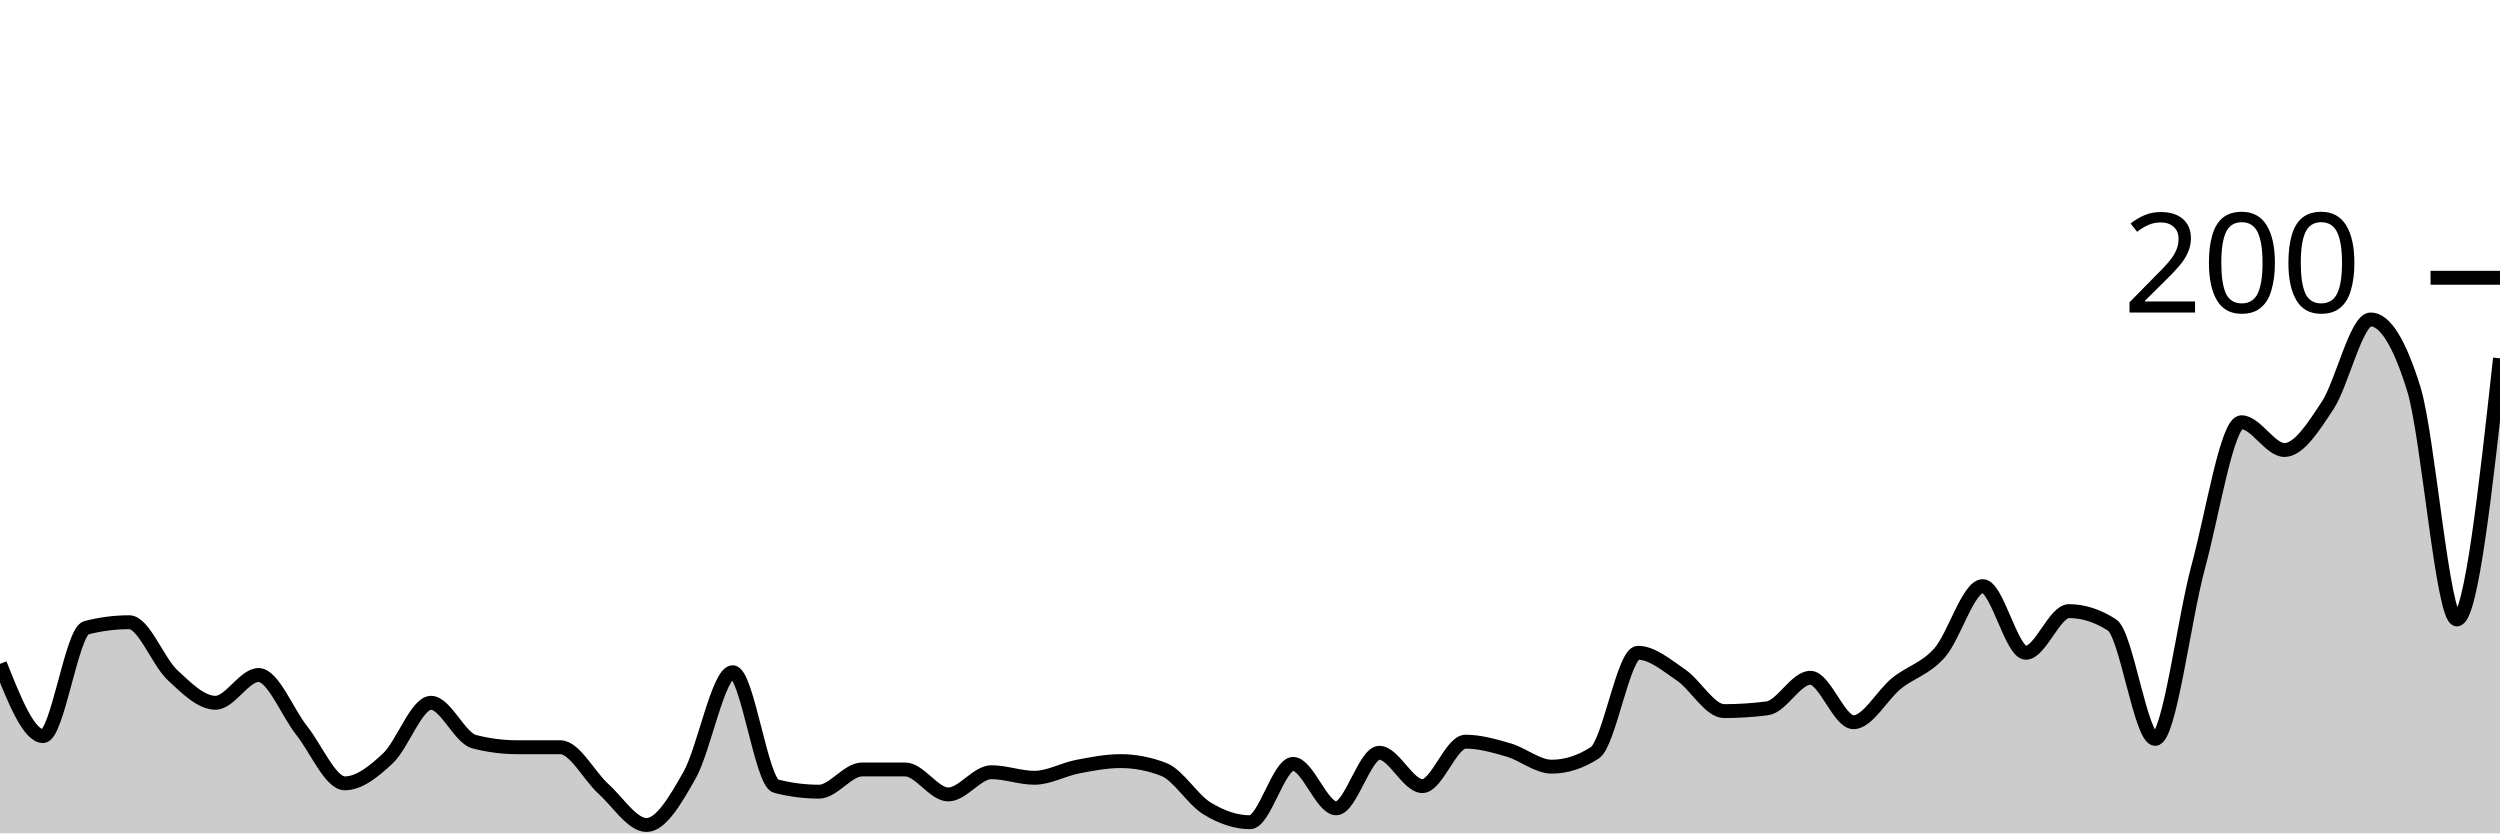
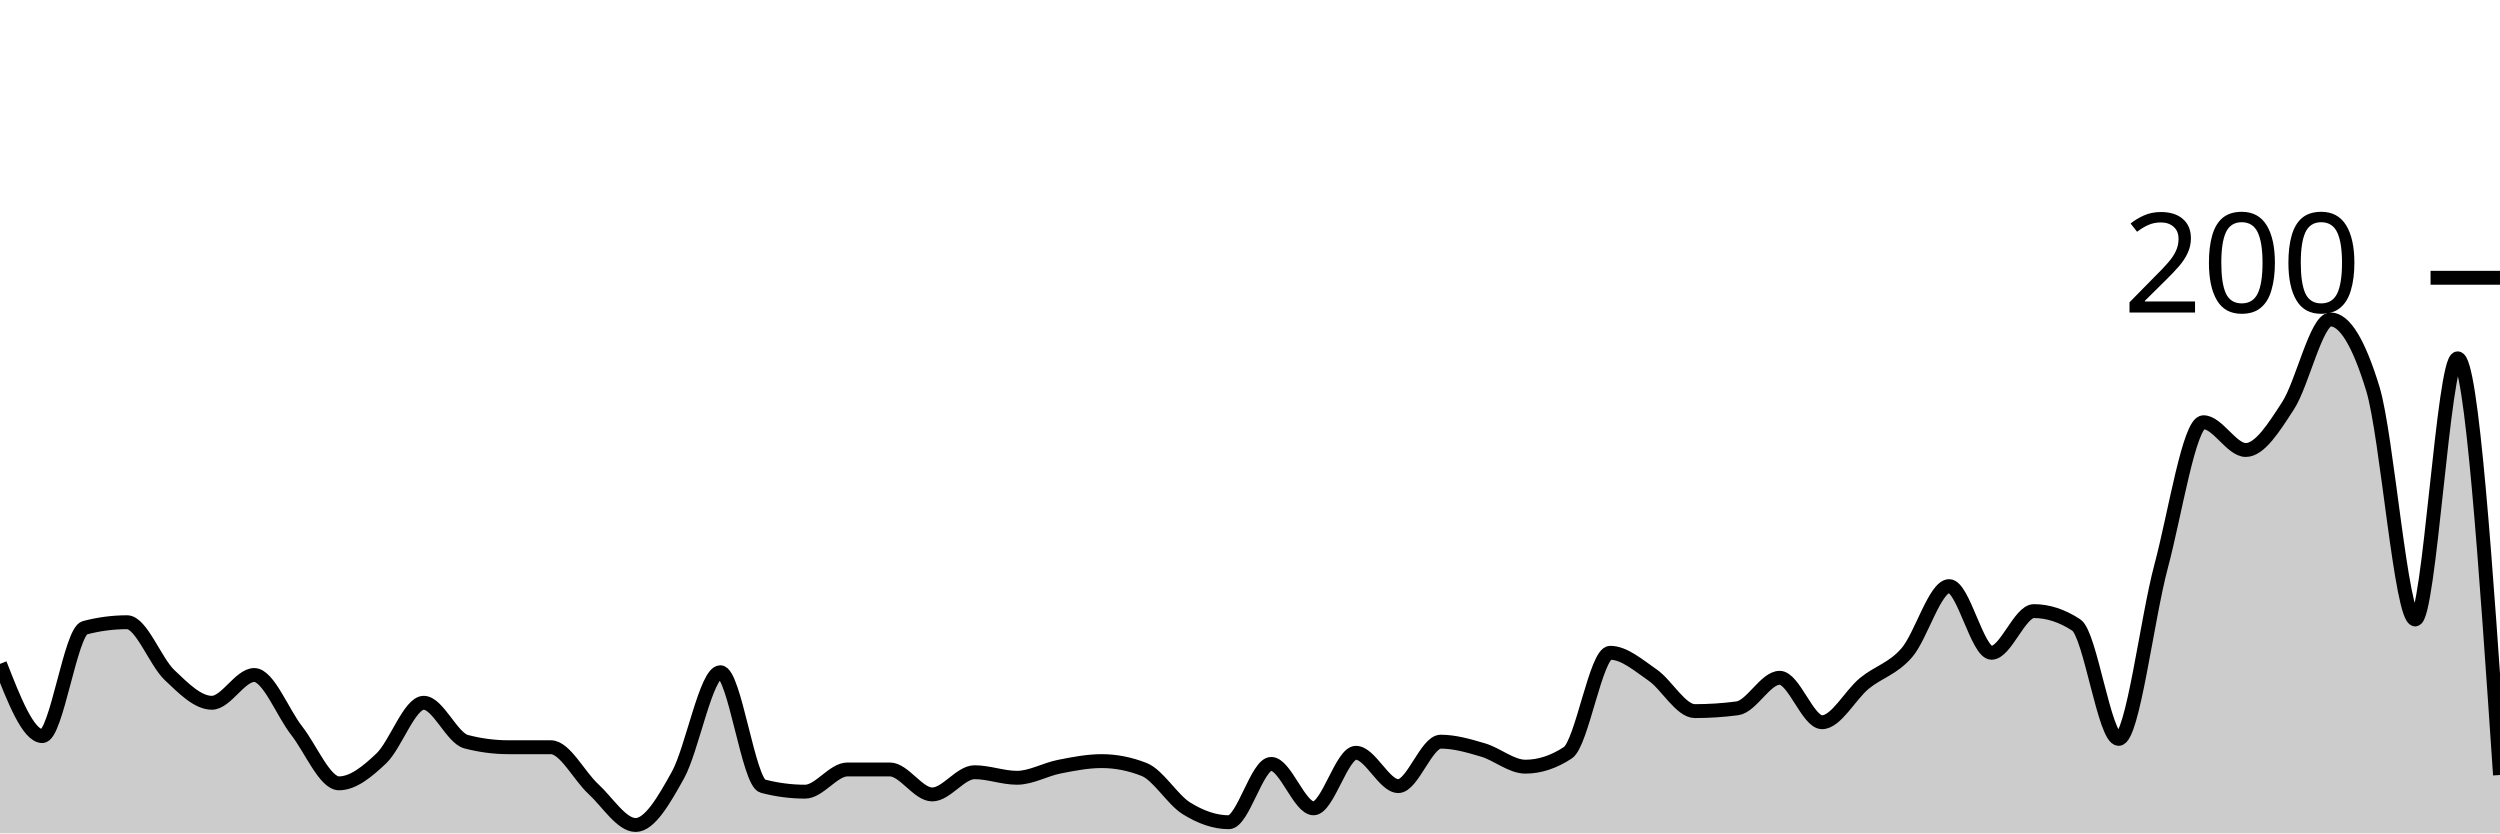
<svg xmlns="http://www.w3.org/2000/svg" viewBox="0 0 180 60">
  <g transform="translate(0,20)">
-     <path class="area" fill="rgba(0, 0, 0, 0.2)" d="M0,27.8C1.034,30.4,2.069,33,3.103,33C4.138,33,5.172,25.467,6.207,25.2C7.241,24.933,8.276,24.8,9.31,24.8C10.345,24.8,11.379,27.633,12.414,28.6C13.448,29.567,14.483,30.6,15.517,30.6C16.552,30.6,17.586,28.6,18.621,28.6C19.655,28.6,20.69,31.3,21.724,32.6C22.759,33.9,23.793,36.4,24.828,36.4C25.862,36.4,26.897,35.567,27.931,34.6C28.966,33.633,30,30.6,31.034,30.6C32.069,30.6,33.103,33.133,34.138,33.4C35.172,33.667,36.207,33.8,37.241,33.8C38.276,33.8,39.31,33.8,40.345,33.8C41.379,33.8,42.414,35.867,43.448,36.8C44.483,37.733,45.517,39.4,46.552,39.4C47.586,39.4,48.621,37.633,49.655,35.8C50.69,33.967,51.724,28.4,52.759,28.4C53.793,28.4,54.828,36.333,55.862,36.6C56.897,36.867,57.931,37,58.966,37C60,37,61.034,35.4,62.069,35.4C63.103,35.4,64.138,35.4,65.172,35.4C66.207,35.4,67.241,37.2,68.276,37.2C69.31,37.2,70.345,35.6,71.379,35.6C72.414,35.6,73.448,36,74.483,36C75.517,36,76.552,35.4,77.586,35.2C78.621,35,79.655,34.8,80.69,34.8C81.724,34.8,82.759,35,83.793,35.4C84.828,35.8,85.862,37.567,86.897,38.2C87.931,38.833,88.966,39.2,90,39.2C91.034,39.2,92.069,35,93.103,35C94.138,35,95.172,38.2,96.207,38.2C97.241,38.2,98.276,34.2,99.31,34.2C100.345,34.2,101.379,36.6,102.414,36.6C103.448,36.6,104.483,33.4,105.517,33.4C106.552,33.4,107.586,33.7,108.621,34C109.655,34.3,110.69,35.2,111.724,35.2C112.759,35.2,113.793,34.867,114.828,34.2C115.862,33.533,116.897,27,117.931,27C118.966,27,120,27.9,121.034,28.6C122.069,29.3,123.103,31.2,124.138,31.2C125.172,31.2,126.207,31.133,127.241,31C128.276,30.867,129.31,28.8,130.345,28.8C131.379,28.8,132.414,32,133.448,32C134.483,32,135.517,30.033,136.552,29.2C137.586,28.367,138.621,28.167,139.655,27C140.69,25.833,141.724,22.2,142.759,22.2C143.793,22.2,144.828,27,145.862,27C146.897,27,147.931,24,148.966,24C150,24,151.034,24.333,152.069,25C153.103,25.667,154.138,33.2,155.172,33.2C156.207,33.2,157.241,24.6,158.276,20.8C159.31,17,160.345,10.4,161.379,10.4C162.414,10.4,163.448,12.4,164.483,12.4C165.517,12.4,166.552,10.767,167.586,9.2C168.621,7.633,169.655,3,170.69,3C171.724,3,172.759,4.667,173.793,8C174.828,11.333,175.862,24.6,176.897,24.6C177.931,24.6,178.966,15.2,180,5.8L180,40C178.966,40,177.931,40,176.897,40C175.862,40,174.828,40,173.793,40C172.759,40,171.724,40,170.69,40C169.655,40,168.621,40,167.586,40C166.552,40,165.517,40,164.483,40C163.448,40,162.414,40,161.379,40C160.345,40,159.31,40,158.276,40C157.241,40,156.207,40,155.172,40C154.138,40,153.103,40,152.069,40C151.034,40,150,40,148.966,40C147.931,40,146.897,40,145.862,40C144.828,40,143.793,40,142.759,40C141.724,40,140.69,40,139.655,40C138.621,40,137.586,40,136.552,40C135.517,40,134.483,40,133.448,40C132.414,40,131.379,40,130.345,40C129.31,40,128.276,40,127.241,40C126.207,40,125.172,40,124.138,40C123.103,40,122.069,40,121.034,40C120,40,118.966,40,117.931,40C116.897,40,115.862,40,114.828,40C113.793,40,112.759,40,111.724,40C110.69,40,109.655,40,108.621,40C107.586,40,106.552,40,105.517,40C104.483,40,103.448,40,102.414,40C101.379,40,100.345,40,99.31,40C98.276,40,97.241,40,96.207,40C95.172,40,94.138,40,93.103,40C92.069,40,91.034,40,90,40C88.966,40,87.931,40,86.897,40C85.862,40,84.828,40,83.793,40C82.759,40,81.724,40,80.69,40C79.655,40,78.621,40,77.586,40C76.552,40,75.517,40,74.483,40C73.448,40,72.414,40,71.379,40C70.345,40,69.31,40,68.276,40C67.241,40,66.207,40,65.172,40C64.138,40,63.103,40,62.069,40C61.034,40,60,40,58.966,40C57.931,40,56.897,40,55.862,40C54.828,40,53.793,40,52.759,40C51.724,40,50.69,40,49.655,40C48.621,40,47.586,40,46.552,40C45.517,40,44.483,40,43.448,40C42.414,40,41.379,40,40.345,40C39.31,40,38.276,40,37.241,40C36.207,40,35.172,40,34.138,40C33.103,40,32.069,40,31.034,40C30,40,28.966,40,27.931,40C26.897,40,25.862,40,24.828,40C23.793,40,22.759,40,21.724,40C20.69,40,19.655,40,18.621,40C17.586,40,16.552,40,15.517,40C14.483,40,13.448,40,12.414,40C11.379,40,10.345,40,9.31,40C8.276,40,7.241,40,6.207,40C5.172,40,4.138,40,3.103,40C2.069,40,1.034,40,0,40Z" />
-     <path class="line" stroke="black" fill="none" d="M0,27.8C1.034,30.4,2.069,33,3.103,33C4.138,33,5.172,25.467,6.207,25.2C7.241,24.933,8.276,24.8,9.31,24.8C10.345,24.8,11.379,27.633,12.414,28.6C13.448,29.567,14.483,30.6,15.517,30.6C16.552,30.6,17.586,28.6,18.621,28.6C19.655,28.6,20.69,31.3,21.724,32.6C22.759,33.9,23.793,36.4,24.828,36.4C25.862,36.4,26.897,35.567,27.931,34.6C28.966,33.633,30,30.6,31.034,30.6C32.069,30.6,33.103,33.133,34.138,33.4C35.172,33.667,36.207,33.8,37.241,33.8C38.276,33.8,39.31,33.8,40.345,33.8C41.379,33.8,42.414,35.867,43.448,36.8C44.483,37.733,45.517,39.4,46.552,39.4C47.586,39.4,48.621,37.633,49.655,35.8C50.69,33.967,51.724,28.4,52.759,28.4C53.793,28.4,54.828,36.333,55.862,36.6C56.897,36.867,57.931,37,58.966,37C60,37,61.034,35.4,62.069,35.4C63.103,35.4,64.138,35.4,65.172,35.4C66.207,35.4,67.241,37.2,68.276,37.2C69.31,37.2,70.345,35.6,71.379,35.6C72.414,35.6,73.448,36,74.483,36C75.517,36,76.552,35.4,77.586,35.2C78.621,35,79.655,34.8,80.69,34.8C81.724,34.8,82.759,35,83.793,35.4C84.828,35.8,85.862,37.567,86.897,38.2C87.931,38.833,88.966,39.2,90,39.2C91.034,39.2,92.069,35,93.103,35C94.138,35,95.172,38.2,96.207,38.2C97.241,38.2,98.276,34.2,99.31,34.2C100.345,34.2,101.379,36.6,102.414,36.6C103.448,36.6,104.483,33.4,105.517,33.4C106.552,33.4,107.586,33.7,108.621,34C109.655,34.3,110.69,35.2,111.724,35.2C112.759,35.2,113.793,34.867,114.828,34.2C115.862,33.533,116.897,27,117.931,27C118.966,27,120,27.9,121.034,28.6C122.069,29.3,123.103,31.2,124.138,31.2C125.172,31.2,126.207,31.133,127.241,31C128.276,30.867,129.31,28.8,130.345,28.8C131.379,28.8,132.414,32,133.448,32C134.483,32,135.517,30.033,136.552,29.2C137.586,28.367,138.621,28.167,139.655,27C140.69,25.833,141.724,22.2,142.759,22.2C143.793,22.2,144.828,27,145.862,27C146.897,27,147.931,24,148.966,24C150,24,151.034,24.333,152.069,25C153.103,25.667,154.138,33.2,155.172,33.2C156.207,33.2,157.241,24.6,158.276,20.8C159.31,17,160.345,10.4,161.379,10.4C162.414,10.4,163.448,12.4,164.483,12.4C165.517,12.4,166.552,10.767,167.586,9.2C168.621,7.633,169.655,3,170.69,3C171.724,3,172.759,4.667,173.793,8C174.828,11.333,175.862,24.6,176.897,24.6C177.931,24.6,178.966,15.2,180,5.8" />
+     <path class="area" fill="rgba(0, 0, 0, 0.2)" d="M0,27.8C1.017,30.4,2.034,33,3.051,33C4.068,33,5.085,25.467,6.102,25.2C7.119,24.933,8.136,24.8,9.153,24.8C10.169,24.8,11.186,27.633,12.203,28.6C13.22,29.567,14.237,30.6,15.254,30.6C16.271,30.6,17.288,28.6,18.305,28.6C19.322,28.6,20.339,31.3,21.356,32.6C22.373,33.9,23.39,36.4,24.407,36.4C25.424,36.4,26.441,35.567,27.458,34.6C28.475,33.633,29.492,30.6,30.508,30.6C31.525,30.6,32.542,33.133,33.559,33.4C34.576,33.667,35.593,33.8,36.61,33.8C37.627,33.8,38.644,33.8,39.661,33.8C40.678,33.8,41.695,35.867,42.712,36.8C43.729,37.733,44.746,39.4,45.763,39.4C46.78,39.4,47.797,37.633,48.814,35.8C49.831,33.967,50.847,28.4,51.864,28.4C52.881,28.4,53.898,36.333,54.915,36.6C55.932,36.867,56.949,37,57.966,37C58.983,37,60,35.4,61.017,35.4C62.034,35.4,63.051,35.4,64.068,35.4C65.085,35.4,66.102,37.2,67.119,37.2C68.136,37.2,69.153,35.6,70.169,35.6C71.186,35.6,72.203,36,73.22,36C74.237,36,75.254,35.4,76.271,35.2C77.288,35,78.305,34.8,79.322,34.8C80.339,34.8,81.356,35,82.373,35.4C83.39,35.8,84.407,37.567,85.424,38.2C86.441,38.833,87.458,39.2,88.475,39.2C89.492,39.2,90.508,35,91.525,35C92.542,35,93.559,38.2,94.576,38.2C95.593,38.2,96.61,34.2,97.627,34.2C98.644,34.2,99.661,36.6,100.678,36.6C101.695,36.6,102.712,33.4,103.729,33.4C104.746,33.4,105.763,33.7,106.78,34C107.797,34.3,108.814,35.2,109.831,35.2C110.847,35.2,111.864,34.867,112.881,34.2C113.898,33.533,114.915,27,115.932,27C116.949,27,117.966,27.9,118.983,28.6C120,29.3,121.017,31.2,122.034,31.2C123.051,31.2,124.068,31.133,125.085,31C126.102,30.867,127.119,28.8,128.136,28.8C129.153,28.8,130.169,32,131.186,32C132.203,32,133.22,30.033,134.237,29.2C135.254,28.367,136.271,28.167,137.288,27C138.305,25.833,139.322,22.2,140.339,22.2C141.356,22.2,142.373,27,143.39,27C144.407,27,145.424,24,146.441,24C147.458,24,148.475,24.333,149.492,25C150.508,25.667,151.525,33.2,152.542,33.2C153.559,33.2,154.576,24.6,155.593,20.8C156.61,17,157.627,10.4,158.644,10.4C159.661,10.4,160.678,12.4,161.695,12.4C162.712,12.4,163.729,10.767,164.746,9.2C165.763,7.633,166.78,3,167.797,3C168.814,3,169.831,4.667,170.847,8C171.864,11.333,172.881,24.6,173.898,24.6C174.915,24.6,175.932,5.8,176.949,5.8C177.966,5.8,178.983,20.8,180,35.8L180,40C178.983,40,177.966,40,176.949,40C175.932,40,174.915,40,173.898,40C172.881,40,171.864,40,170.847,40C169.831,40,168.814,40,167.797,40C166.78,40,165.763,40,164.746,40C163.729,40,162.712,40,161.695,40C160.678,40,159.661,40,158.644,40C157.627,40,156.61,40,155.593,40C154.576,40,153.559,40,152.542,40C151.525,40,150.508,40,149.492,40C148.475,40,147.458,40,146.441,40C145.424,40,144.407,40,143.39,40C142.373,40,141.356,40,140.339,40C139.322,40,138.305,40,137.288,40C136.271,40,135.254,40,134.237,40C133.22,40,132.203,40,131.186,40C130.169,40,129.153,40,128.136,40C127.119,40,126.102,40,125.085,40C124.068,40,123.051,40,122.034,40C121.017,40,120,40,118.983,40C117.966,40,116.949,40,115.932,40C114.915,40,113.898,40,112.881,40C111.864,40,110.847,40,109.831,40C108.814,40,107.797,40,106.78,40C105.763,40,104.746,40,103.729,40C102.712,40,101.695,40,100.678,40C99.661,40,98.644,40,97.627,40C96.61,40,95.593,40,94.576,40C93.559,40,92.542,40,91.525,40C90.508,40,89.492,40,88.475,40C87.458,40,86.441,40,85.424,40C84.407,40,83.39,40,82.373,40C81.356,40,80.339,40,79.322,40C78.305,40,77.288,40,76.271,40C75.254,40,74.237,40,73.22,40C72.203,40,71.186,40,70.169,40C69.153,40,68.136,40,67.119,40C66.102,40,65.085,40,64.068,40C63.051,40,62.034,40,61.017,40C60,40,58.983,40,57.966,40C56.949,40,55.932,40,54.915,40C53.898,40,52.881,40,51.864,40C50.847,40,49.831,40,48.814,40C47.797,40,46.78,40,45.763,40C44.746,40,43.729,40,42.712,40C41.695,40,40.678,40,39.661,40C38.644,40,37.627,40,36.61,40C35.593,40,34.576,40,33.559,40C32.542,40,31.525,40,30.508,40C29.492,40,28.475,40,27.458,40C26.441,40,25.424,40,24.407,40C23.39,40,22.373,40,21.356,40C20.339,40,19.322,40,18.305,40C17.288,40,16.271,40,15.254,40C14.237,40,13.22,40,12.203,40C11.186,40,10.169,40,9.153,40C8.136,40,7.119,40,6.102,40C5.085,40,4.068,40,3.051,40C2.034,40,1.017,40,0,40Z" />
+     <path class="line" stroke="black" fill="none" d="M0,27.8C1.017,30.4,2.034,33,3.051,33C4.068,33,5.085,25.467,6.102,25.2C7.119,24.933,8.136,24.8,9.153,24.8C10.169,24.8,11.186,27.633,12.203,28.6C13.22,29.567,14.237,30.6,15.254,30.6C16.271,30.6,17.288,28.6,18.305,28.6C19.322,28.6,20.339,31.3,21.356,32.6C22.373,33.9,23.39,36.4,24.407,36.4C25.424,36.4,26.441,35.567,27.458,34.6C28.475,33.633,29.492,30.6,30.508,30.6C31.525,30.6,32.542,33.133,33.559,33.4C34.576,33.667,35.593,33.8,36.61,33.8C37.627,33.8,38.644,33.8,39.661,33.8C40.678,33.8,41.695,35.867,42.712,36.8C43.729,37.733,44.746,39.4,45.763,39.4C46.78,39.4,47.797,37.633,48.814,35.8C49.831,33.967,50.847,28.4,51.864,28.4C52.881,28.4,53.898,36.333,54.915,36.6C55.932,36.867,56.949,37,57.966,37C58.983,37,60,35.4,61.017,35.4C62.034,35.4,63.051,35.4,64.068,35.4C65.085,35.4,66.102,37.2,67.119,37.2C68.136,37.2,69.153,35.6,70.169,35.6C71.186,35.6,72.203,36,73.22,36C74.237,36,75.254,35.4,76.271,35.2C77.288,35,78.305,34.8,79.322,34.8C80.339,34.8,81.356,35,82.373,35.4C83.39,35.8,84.407,37.567,85.424,38.2C86.441,38.833,87.458,39.2,88.475,39.2C89.492,39.2,90.508,35,91.525,35C92.542,35,93.559,38.2,94.576,38.2C95.593,38.2,96.61,34.2,97.627,34.2C98.644,34.2,99.661,36.6,100.678,36.6C101.695,36.6,102.712,33.4,103.729,33.4C104.746,33.4,105.763,33.7,106.78,34C107.797,34.3,108.814,35.2,109.831,35.2C110.847,35.2,111.864,34.867,112.881,34.2C113.898,33.533,114.915,27,115.932,27C116.949,27,117.966,27.9,118.983,28.6C120,29.3,121.017,31.2,122.034,31.2C123.051,31.2,124.068,31.133,125.085,31C126.102,30.867,127.119,28.8,128.136,28.8C129.153,28.8,130.169,32,131.186,32C132.203,32,133.22,30.033,134.237,29.2C135.254,28.367,136.271,28.167,137.288,27C138.305,25.833,139.322,22.2,140.339,22.2C141.356,22.2,142.373,27,143.39,27C144.407,27,145.424,24,146.441,24C147.458,24,148.475,24.333,149.492,25C150.508,25.667,151.525,33.2,152.542,33.2C153.559,33.2,154.576,24.6,155.593,20.8C156.61,17,157.627,10.4,158.644,10.4C159.661,10.4,160.678,12.4,161.695,12.4C162.712,12.4,163.729,10.767,164.746,9.2C165.763,7.633,166.78,3,167.797,3C168.814,3,169.831,4.667,170.847,8C171.864,11.333,172.881,24.6,173.898,24.6C174.915,24.6,175.932,5.8,176.949,5.8C177.966,5.8,178.983,20.8,180,35.8" />
    <path class="axis-ceiling" stroke-width="1" stroke="black" fill="none" d="M175,0L180,0" />
    <text class="axis-ceiling-label" font-family="sans-serif" text-anchor="end" font-size="10px" x="170" y="2.5">200</text>
  </g>
</svg>
